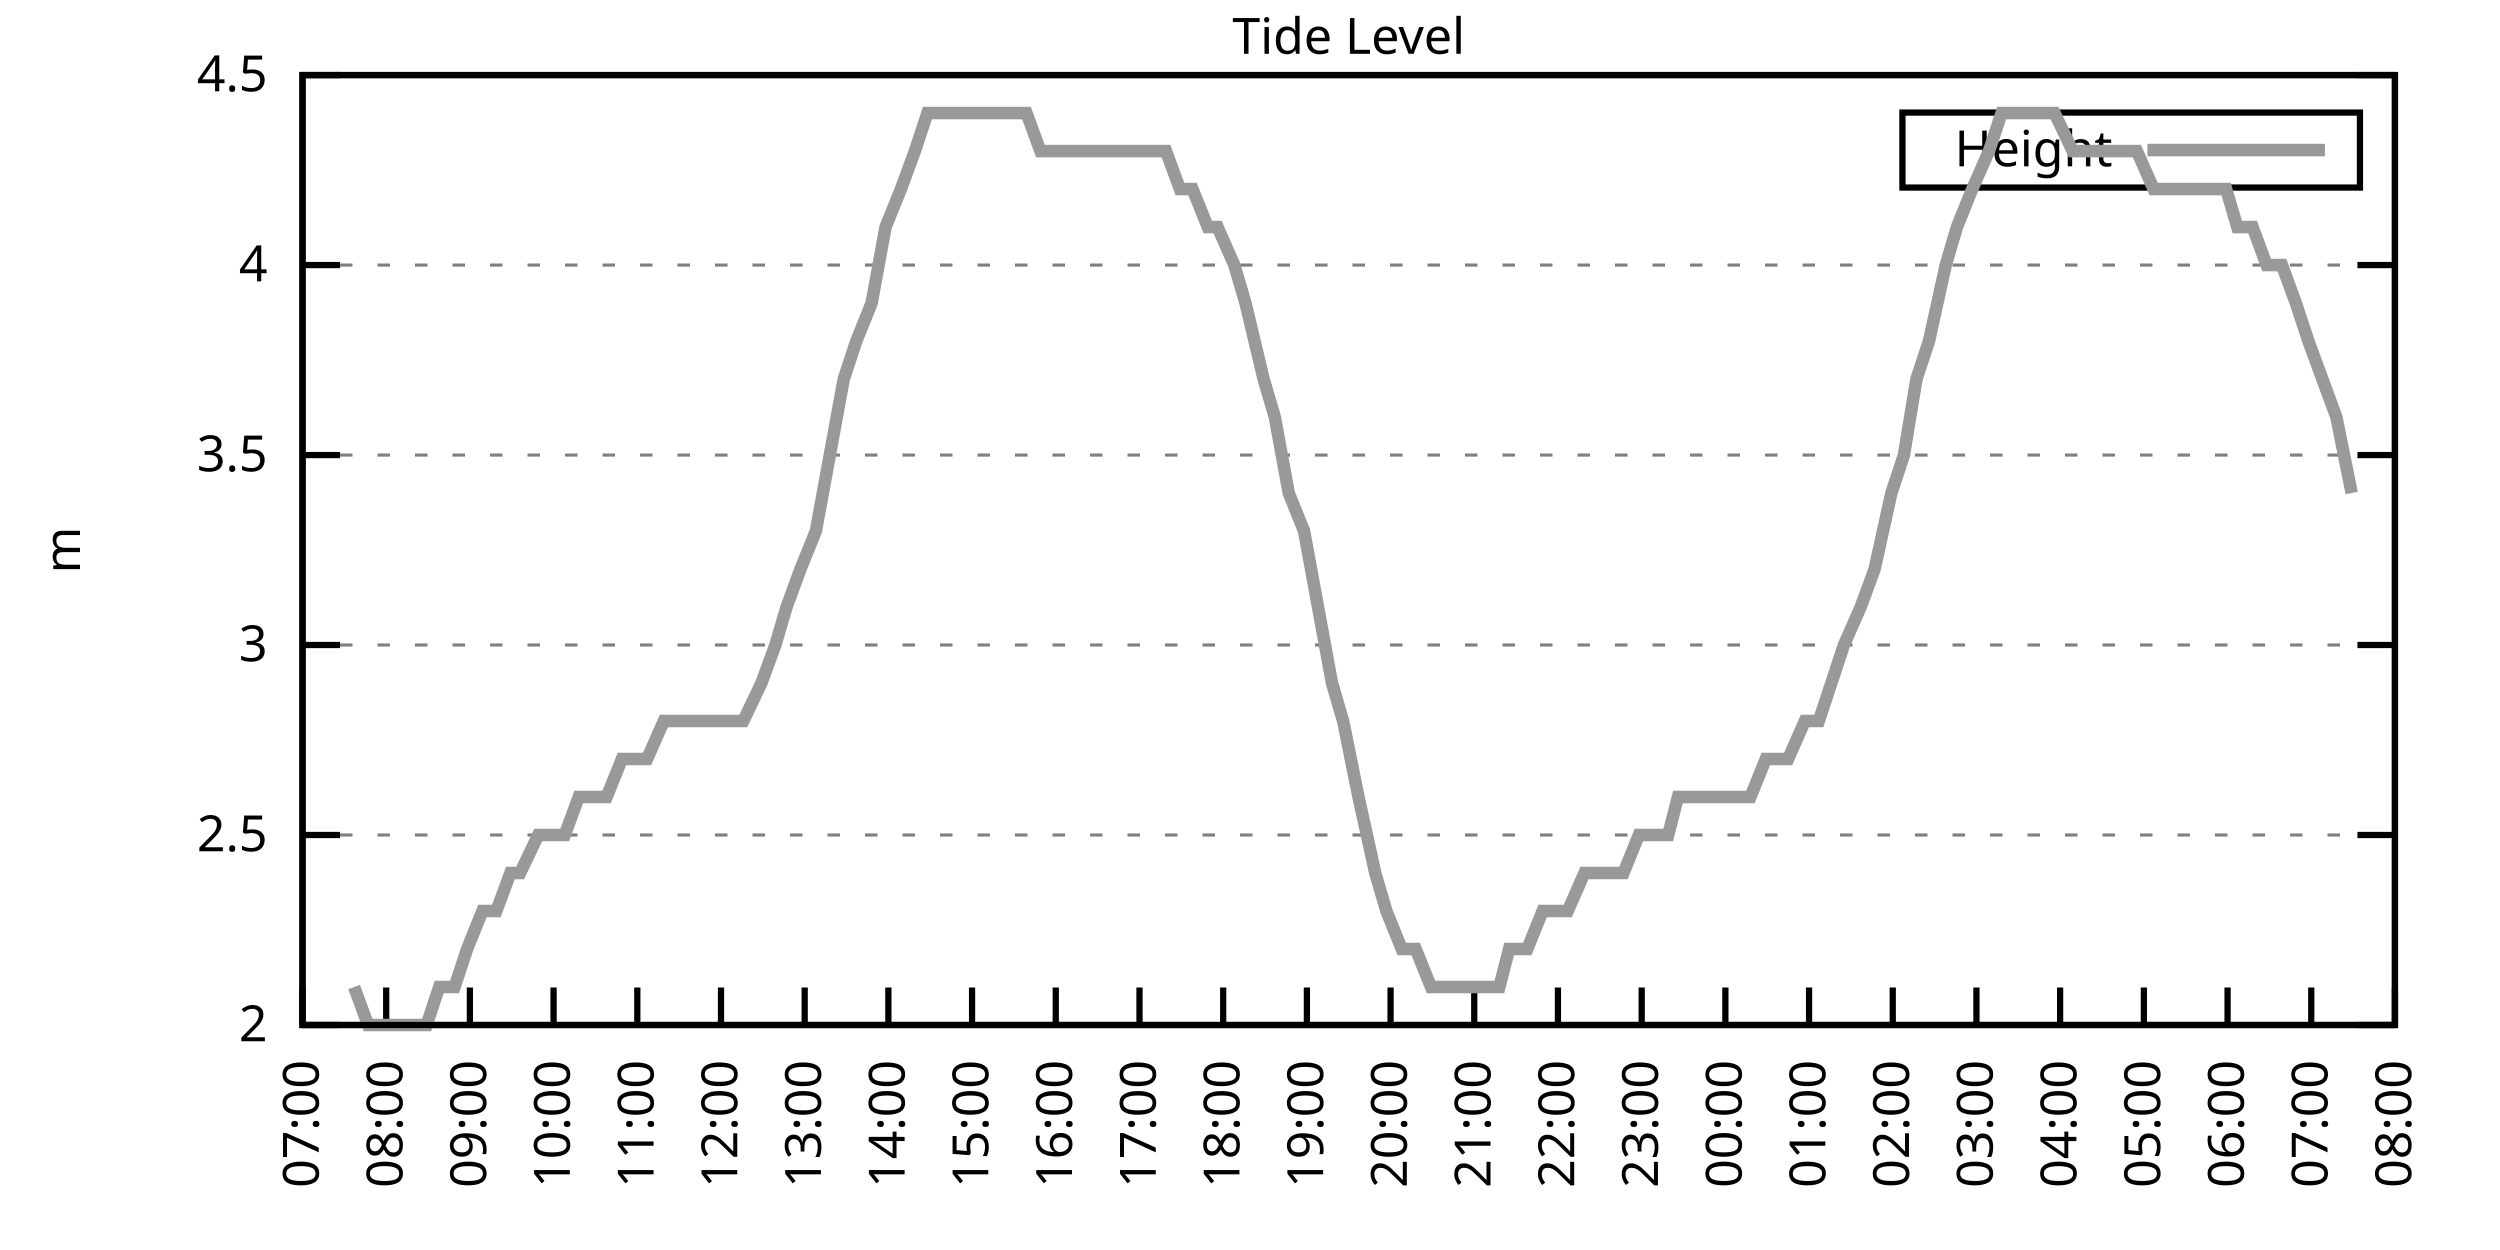
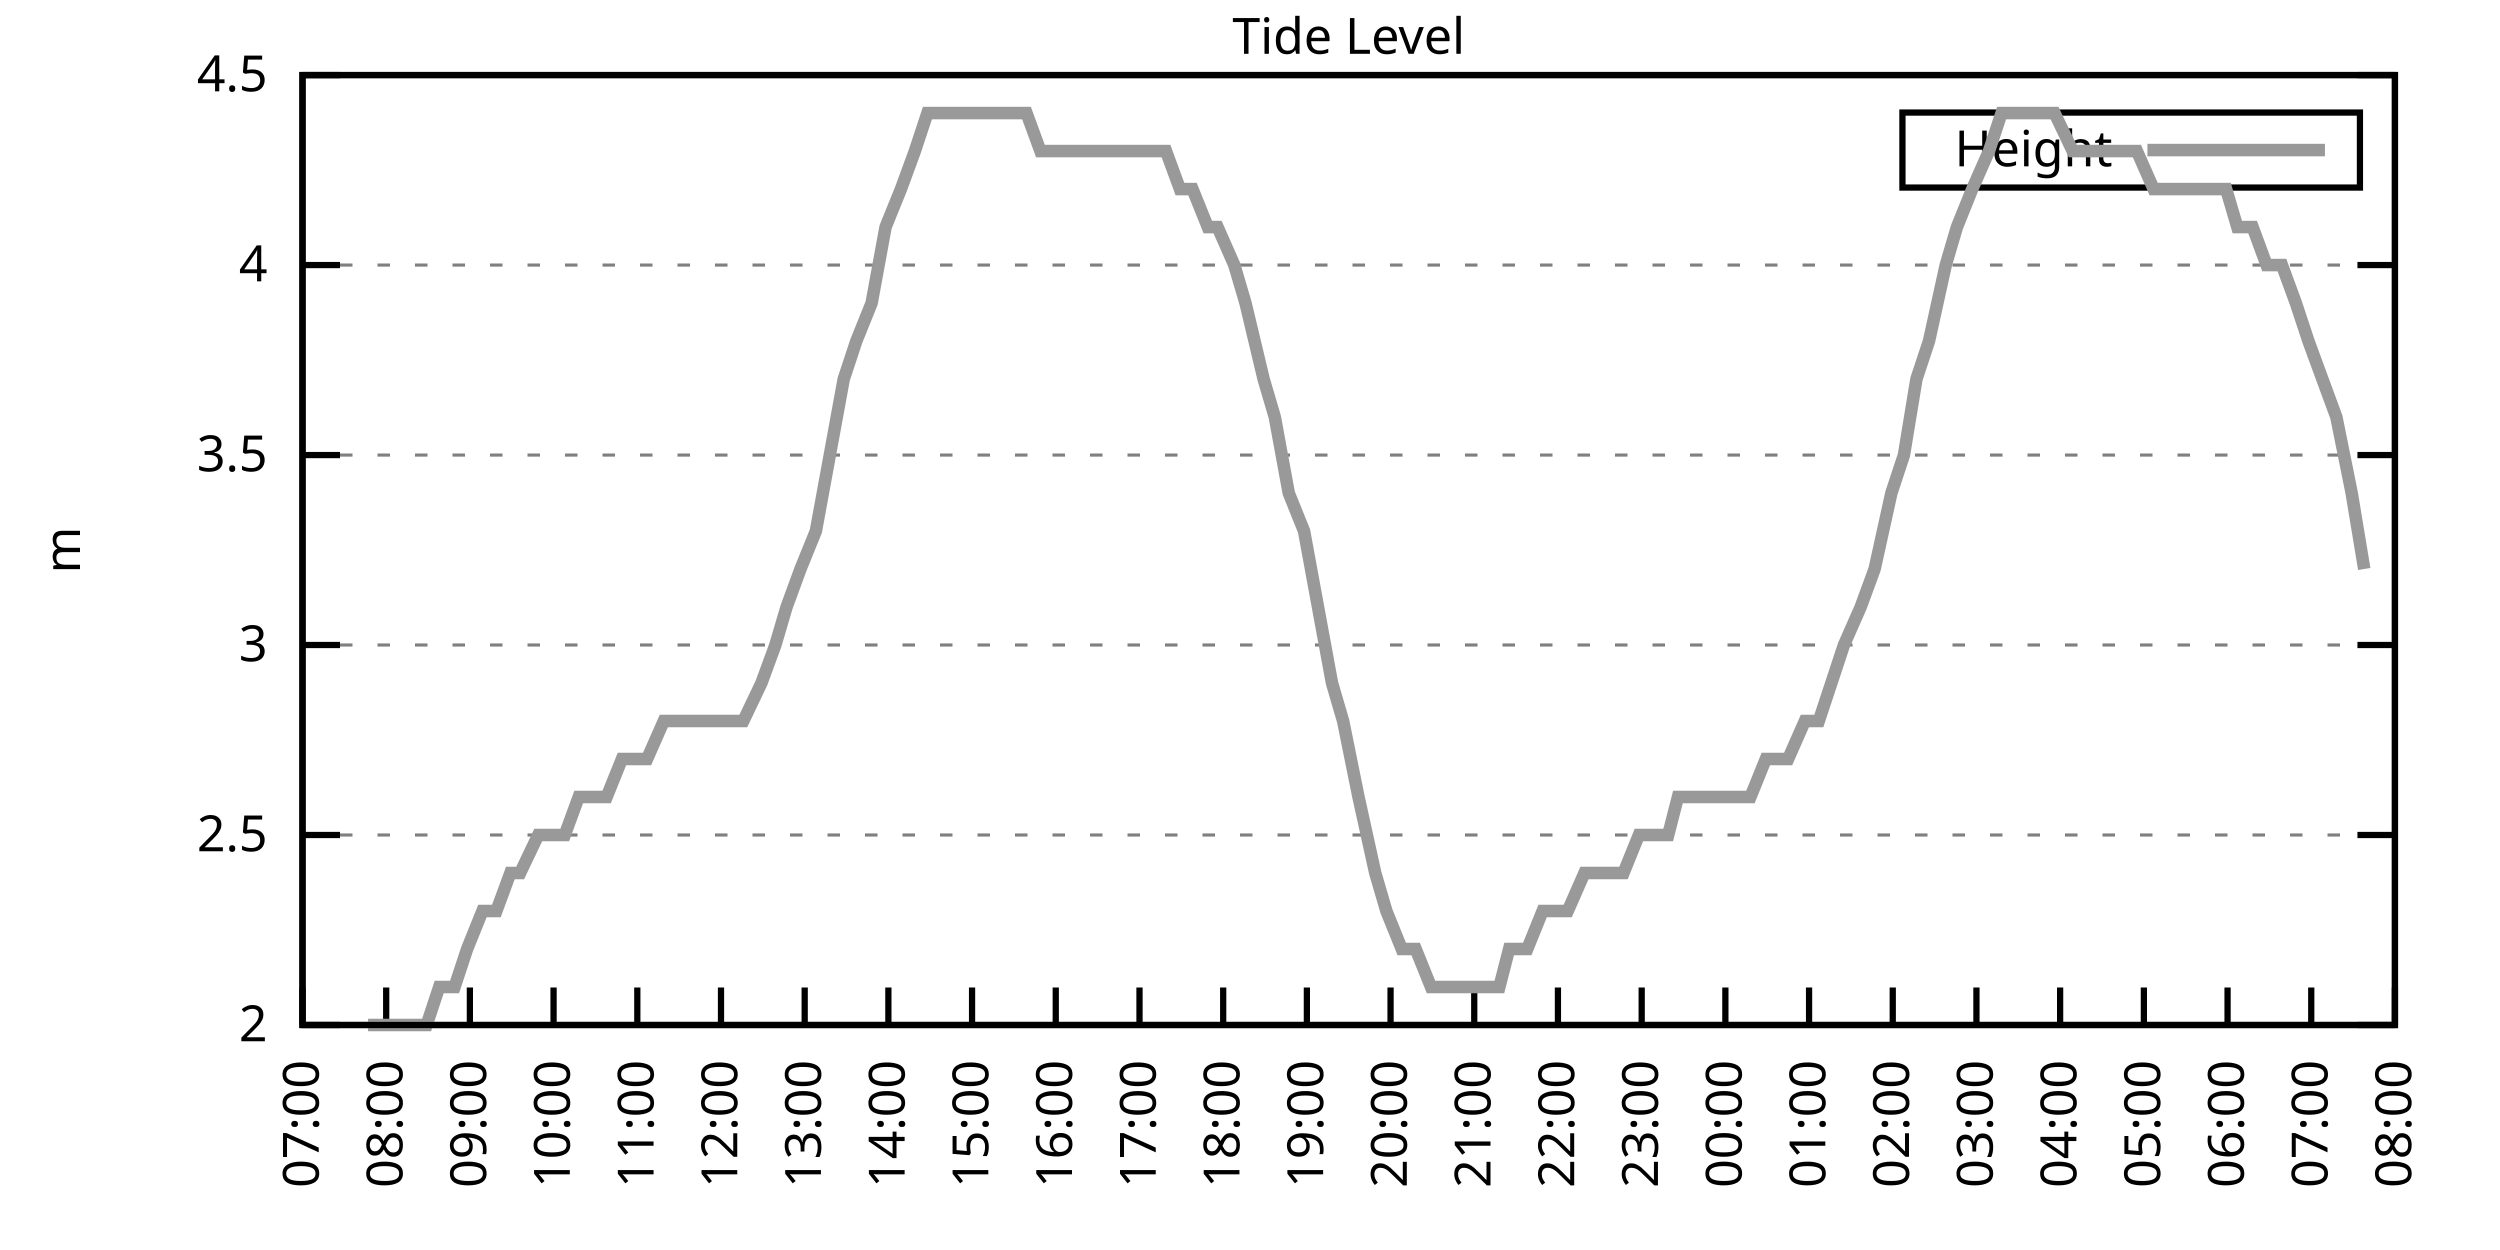
<svg xmlns="http://www.w3.org/2000/svg" xmlns:xlink="http://www.w3.org/1999/xlink" width="400" height="200" viewBox="0 0 400 200">
  <g id="gnuplot_canvas">
    <rect x="0" y="0" width="400" height="200" fill="none" />
    <defs>
      <circle id="gpDot" r="0.5" stroke-width="0.5" stroke="currentColor" />
      <path id="gpPt0" stroke-width="0.333" stroke="currentColor" d="M-1,0 h2 M0,-1 v2" />
      <path id="gpPt1" stroke-width="0.333" stroke="currentColor" d="M-1,-1 L1,1 M1,-1 L-1,1" />
      <path id="gpPt2" stroke-width="0.333" stroke="currentColor" d="M-1,0 L1,0 M0,-1 L0,1 M-1,-1 L1,1 M-1,1 L1,-1" />
      <rect id="gpPt3" stroke-width="0.333" stroke="currentColor" x="-1" y="-1" width="2" height="2" />
      <rect id="gpPt4" stroke-width="0.333" stroke="currentColor" fill="currentColor" x="-1" y="-1" width="2" height="2" />
      <circle id="gpPt5" stroke-width="0.333" stroke="currentColor" cx="0" cy="0" r="1" />
      <use xlink:href="#gpPt5" id="gpPt6" fill="currentColor" stroke="none" />
      <path id="gpPt7" stroke-width="0.333" stroke="currentColor" d="M0,-1.33 L-1.33,0.67 L1.33,0.67 z" />
      <use xlink:href="#gpPt7" id="gpPt8" fill="currentColor" stroke="none" />
      <use xlink:href="#gpPt7" id="gpPt9" stroke="currentColor" transform="rotate(180)" />
      <use xlink:href="#gpPt9" id="gpPt10" fill="currentColor" stroke="none" />
      <use xlink:href="#gpPt3" id="gpPt11" stroke="currentColor" transform="rotate(45)" />
      <use xlink:href="#gpPt11" id="gpPt12" fill="currentColor" stroke="none" />
      <path id="gpPt13" stroke-width="0.333" stroke="currentColor" d="M0,1.330 L1.265,0.411 L0.782,-1.067 L-0.782,-1.076 L-1.265,0.411 z" />
      <use xlink:href="#gpPt13" id="gpPt14" fill="currentColor" stroke="none" />
      <filter id="textbox" filterUnits="objectBoundingBox" x="0" y="0" height="1" width="1">
        <feFlood flood-color="white" flood-opacity="1" result="bgnd" />
        <feComposite in="SourceGraphic" in2="bgnd" operator="atop" />
      </filter>
      <filter id="greybox" filterUnits="objectBoundingBox" x="0" y="0" height="1" width="1">
        <feFlood flood-color="lightgrey" flood-opacity="1" result="grey" />
        <feComposite in="SourceGraphic" in2="grey" operator="atop" />
      </filter>
    </defs>
    <g fill="none" color="white" stroke="currentColor" stroke-width="1.00" stroke-linecap="butt" stroke-linejoin="miter">
</g>
    <g fill="none" color="black" stroke="currentColor" stroke-width="1.00" stroke-linecap="butt" stroke-linejoin="miter">
      <g stroke="none" shape-rendering="crispEdges">
        <polygon fill="rgb(255, 255, 255)" points="48.40,164.00 383.18,164.00 383.18,12.02 48.40,12.02 " />
      </g>
    </g>
    <g fill="none" color="black" stroke="currentColor" stroke-width="1.00" stroke-linecap="butt" stroke-linejoin="miter">
</g>
    <g fill="none" color="black" stroke="black" stroke-width="0.50" stroke-linecap="butt" stroke-linejoin="miter">
</g>
    <g fill="none" color="gray" stroke="currentColor" stroke-width="0.50" stroke-linecap="butt" stroke-linejoin="miter">
      <path stroke="gray" stroke-dasharray="2,4" class="gridline" d="M48.40,164.00 L383.19,164.00  " />
    </g>
    <g fill="none" color="gray" stroke="gray" stroke-width="1.00" stroke-linecap="butt" stroke-linejoin="miter">
</g>
    <g fill="none" color="black" stroke="currentColor" stroke-width="1.00" stroke-linecap="butt" stroke-linejoin="miter">
      <path stroke="black" d="M48.40,164.00 L54.40,164.00 M383.19,164.00 L377.19,164.00  " />
      <g transform="translate(42.80,166.60)" stroke="none" fill="black" font-family="Sans" font-size="8.00" text-anchor="end">
        <text>
          <tspan font-family="Sans"> 2</tspan>
        </text>
      </g>
    </g>
    <g fill="none" color="black" stroke="currentColor" stroke-width="1.00" stroke-linecap="butt" stroke-linejoin="miter">
</g>
    <g fill="none" color="black" stroke="black" stroke-width="0.50" stroke-linecap="butt" stroke-linejoin="miter">
</g>
    <g fill="none" color="gray" stroke="currentColor" stroke-width="0.50" stroke-linecap="butt" stroke-linejoin="miter">
      <path stroke="gray" stroke-dasharray="2,4" class="gridline" d="M48.40,133.60 L383.19,133.60  " />
    </g>
    <g fill="none" color="gray" stroke="gray" stroke-width="1.00" stroke-linecap="butt" stroke-linejoin="miter">
</g>
    <g fill="none" color="black" stroke="currentColor" stroke-width="1.00" stroke-linecap="butt" stroke-linejoin="miter">
      <path stroke="black" d="M48.40,133.60 L54.40,133.60 M383.19,133.60 L377.19,133.60  " />
      <g transform="translate(42.80,136.20)" stroke="none" fill="black" font-family="Sans" font-size="8.00" text-anchor="end">
        <text>
          <tspan font-family="Sans"> 2.5</tspan>
        </text>
      </g>
    </g>
    <g fill="none" color="black" stroke="currentColor" stroke-width="1.00" stroke-linecap="butt" stroke-linejoin="miter">
</g>
    <g fill="none" color="black" stroke="black" stroke-width="0.50" stroke-linecap="butt" stroke-linejoin="miter">
</g>
    <g fill="none" color="gray" stroke="currentColor" stroke-width="0.50" stroke-linecap="butt" stroke-linejoin="miter">
      <path stroke="gray" stroke-dasharray="2,4" class="gridline" d="M48.40,103.20 L383.19,103.20  " />
    </g>
    <g fill="none" color="gray" stroke="gray" stroke-width="1.00" stroke-linecap="butt" stroke-linejoin="miter">
</g>
    <g fill="none" color="black" stroke="currentColor" stroke-width="1.00" stroke-linecap="butt" stroke-linejoin="miter">
      <path stroke="black" d="M48.40,103.20 L54.40,103.20 M383.19,103.20 L377.19,103.20  " />
      <g transform="translate(42.80,105.80)" stroke="none" fill="black" font-family="Sans" font-size="8.00" text-anchor="end">
        <text>
          <tspan font-family="Sans"> 3</tspan>
        </text>
      </g>
    </g>
    <g fill="none" color="black" stroke="currentColor" stroke-width="1.00" stroke-linecap="butt" stroke-linejoin="miter">
</g>
    <g fill="none" color="black" stroke="black" stroke-width="0.50" stroke-linecap="butt" stroke-linejoin="miter">
</g>
    <g fill="none" color="gray" stroke="currentColor" stroke-width="0.50" stroke-linecap="butt" stroke-linejoin="miter">
      <path stroke="gray" stroke-dasharray="2,4" class="gridline" d="M48.40,72.81 L383.19,72.81  " />
    </g>
    <g fill="none" color="gray" stroke="gray" stroke-width="1.00" stroke-linecap="butt" stroke-linejoin="miter">
</g>
    <g fill="none" color="black" stroke="currentColor" stroke-width="1.00" stroke-linecap="butt" stroke-linejoin="miter">
      <path stroke="black" d="M48.40,72.81 L54.40,72.81 M383.19,72.81 L377.19,72.81  " />
      <g transform="translate(42.80,75.41)" stroke="none" fill="black" font-family="Sans" font-size="8.00" text-anchor="end">
        <text>
          <tspan font-family="Sans"> 3.5</tspan>
        </text>
      </g>
    </g>
    <g fill="none" color="black" stroke="currentColor" stroke-width="1.00" stroke-linecap="butt" stroke-linejoin="miter">
</g>
    <g fill="none" color="black" stroke="black" stroke-width="0.50" stroke-linecap="butt" stroke-linejoin="miter">
</g>
    <g fill="none" color="gray" stroke="currentColor" stroke-width="0.50" stroke-linecap="butt" stroke-linejoin="miter">
      <path stroke="gray" stroke-dasharray="2,4" class="gridline" d="M48.40,42.41 L383.19,42.41  " />
    </g>
    <g fill="none" color="gray" stroke="gray" stroke-width="1.00" stroke-linecap="butt" stroke-linejoin="miter">
</g>
    <g fill="none" color="black" stroke="currentColor" stroke-width="1.00" stroke-linecap="butt" stroke-linejoin="miter">
      <path stroke="black" d="M48.40,42.41 L54.40,42.41 M383.19,42.41 L377.19,42.41  " />
      <g transform="translate(42.80,45.01)" stroke="none" fill="black" font-family="Sans" font-size="8.00" text-anchor="end">
        <text>
          <tspan font-family="Sans"> 4</tspan>
        </text>
      </g>
    </g>
    <g fill="none" color="black" stroke="currentColor" stroke-width="1.00" stroke-linecap="butt" stroke-linejoin="miter">
</g>
    <g fill="none" color="black" stroke="black" stroke-width="0.50" stroke-linecap="butt" stroke-linejoin="miter">
</g>
    <g fill="none" color="gray" stroke="currentColor" stroke-width="0.50" stroke-linecap="butt" stroke-linejoin="miter">
      <path stroke="gray" stroke-dasharray="2,4" class="gridline" d="M48.40,12.01 L383.19,12.01  " />
    </g>
    <g fill="none" color="gray" stroke="gray" stroke-width="1.00" stroke-linecap="butt" stroke-linejoin="miter">
</g>
    <g fill="none" color="black" stroke="currentColor" stroke-width="1.00" stroke-linecap="butt" stroke-linejoin="miter">
      <path stroke="black" d="M48.40,12.01 L54.40,12.01 M383.19,12.01 L377.19,12.01  " />
      <g transform="translate(42.80,14.61)" stroke="none" fill="black" font-family="Sans" font-size="8.00" text-anchor="end">
        <text>
          <tspan font-family="Sans"> 4.5</tspan>
        </text>
      </g>
    </g>
    <g fill="none" color="black" stroke="currentColor" stroke-width="1.00" stroke-linecap="butt" stroke-linejoin="miter">
      <path stroke="black" d="M48.40,164.00 L48.40,158.00  " />
      <g transform="translate(51.00,169.60) rotate(270.00)" stroke="none" fill="black" font-family="Sans" font-size="8.00" text-anchor="end">
        <text>
          <tspan font-family="Sans">07:00</tspan>
        </text>
      </g>
    </g>
    <g fill="none" color="black" stroke="currentColor" stroke-width="1.00" stroke-linecap="butt" stroke-linejoin="miter">
      <path stroke="black" d="M61.79,164.00 L61.79,158.00  " />
      <g transform="translate(64.39,169.60) rotate(270.00)" stroke="none" fill="black" font-family="Sans" font-size="8.00" text-anchor="end">
        <text>
          <tspan font-family="Sans">08:00</tspan>
        </text>
      </g>
    </g>
    <g fill="none" color="black" stroke="currentColor" stroke-width="1.00" stroke-linecap="butt" stroke-linejoin="miter">
      <path stroke="black" d="M75.18,164.00 L75.18,158.00  " />
      <g transform="translate(77.78,169.60) rotate(270.00)" stroke="none" fill="black" font-family="Sans" font-size="8.00" text-anchor="end">
        <text>
          <tspan font-family="Sans">09:00</tspan>
        </text>
      </g>
    </g>
    <g fill="none" color="black" stroke="currentColor" stroke-width="1.00" stroke-linecap="butt" stroke-linejoin="miter">
      <path stroke="black" d="M88.57,164.00 L88.57,158.00  " />
      <g transform="translate(91.17,169.60) rotate(270.00)" stroke="none" fill="black" font-family="Sans" font-size="8.00" text-anchor="end">
        <text>
          <tspan font-family="Sans">10:00</tspan>
        </text>
      </g>
    </g>
    <g fill="none" color="black" stroke="currentColor" stroke-width="1.00" stroke-linecap="butt" stroke-linejoin="miter">
      <path stroke="black" d="M101.97,164.00 L101.97,158.00  " />
      <g transform="translate(104.57,169.60) rotate(270.00)" stroke="none" fill="black" font-family="Sans" font-size="8.00" text-anchor="end">
        <text>
          <tspan font-family="Sans">11:00</tspan>
        </text>
      </g>
    </g>
    <g fill="none" color="black" stroke="currentColor" stroke-width="1.00" stroke-linecap="butt" stroke-linejoin="miter">
      <path stroke="black" d="M115.36,164.00 L115.36,158.00  " />
      <g transform="translate(117.96,169.60) rotate(270.00)" stroke="none" fill="black" font-family="Sans" font-size="8.00" text-anchor="end">
        <text>
          <tspan font-family="Sans">12:00</tspan>
        </text>
      </g>
    </g>
    <g fill="none" color="black" stroke="currentColor" stroke-width="1.00" stroke-linecap="butt" stroke-linejoin="miter">
      <path stroke="black" d="M128.75,164.00 L128.75,158.00  " />
      <g transform="translate(131.35,169.60) rotate(270.00)" stroke="none" fill="black" font-family="Sans" font-size="8.00" text-anchor="end">
        <text>
          <tspan font-family="Sans">13:00</tspan>
        </text>
      </g>
    </g>
    <g fill="none" color="black" stroke="currentColor" stroke-width="1.00" stroke-linecap="butt" stroke-linejoin="miter">
      <path stroke="black" d="M142.14,164.00 L142.14,158.00  " />
      <g transform="translate(144.74,169.60) rotate(270.00)" stroke="none" fill="black" font-family="Sans" font-size="8.00" text-anchor="end">
        <text>
          <tspan font-family="Sans">14:00</tspan>
        </text>
      </g>
    </g>
    <g fill="none" color="black" stroke="currentColor" stroke-width="1.00" stroke-linecap="butt" stroke-linejoin="miter">
      <path stroke="black" d="M155.53,164.00 L155.53,158.00  " />
      <g transform="translate(158.13,169.60) rotate(270.00)" stroke="none" fill="black" font-family="Sans" font-size="8.00" text-anchor="end">
        <text>
          <tspan font-family="Sans">15:00</tspan>
        </text>
      </g>
    </g>
    <g fill="none" color="black" stroke="currentColor" stroke-width="1.00" stroke-linecap="butt" stroke-linejoin="miter">
      <path stroke="black" d="M168.92,164.00 L168.92,158.00  " />
      <g transform="translate(171.52,169.60) rotate(270.00)" stroke="none" fill="black" font-family="Sans" font-size="8.00" text-anchor="end">
        <text>
          <tspan font-family="Sans">16:00</tspan>
        </text>
      </g>
    </g>
    <g fill="none" color="black" stroke="currentColor" stroke-width="1.00" stroke-linecap="butt" stroke-linejoin="miter">
      <path stroke="black" d="M182.32,164.00 L182.32,158.00  " />
      <g transform="translate(184.92,169.60) rotate(270.00)" stroke="none" fill="black" font-family="Sans" font-size="8.00" text-anchor="end">
        <text>
          <tspan font-family="Sans">17:00</tspan>
        </text>
      </g>
    </g>
    <g fill="none" color="black" stroke="currentColor" stroke-width="1.00" stroke-linecap="butt" stroke-linejoin="miter">
      <path stroke="black" d="M195.71,164.00 L195.71,158.00  " />
      <g transform="translate(198.31,169.60) rotate(270.00)" stroke="none" fill="black" font-family="Sans" font-size="8.00" text-anchor="end">
        <text>
          <tspan font-family="Sans">18:00</tspan>
        </text>
      </g>
    </g>
    <g fill="none" color="black" stroke="currentColor" stroke-width="1.00" stroke-linecap="butt" stroke-linejoin="miter">
      <path stroke="black" d="M209.10,164.00 L209.10,158.00  " />
      <g transform="translate(211.70,169.60) rotate(270.00)" stroke="none" fill="black" font-family="Sans" font-size="8.00" text-anchor="end">
        <text>
          <tspan font-family="Sans">19:00</tspan>
        </text>
      </g>
    </g>
    <g fill="none" color="black" stroke="currentColor" stroke-width="1.00" stroke-linecap="butt" stroke-linejoin="miter">
      <path stroke="black" d="M222.49,164.00 L222.49,158.00  " />
      <g transform="translate(225.09,169.60) rotate(270.00)" stroke="none" fill="black" font-family="Sans" font-size="8.00" text-anchor="end">
        <text>
          <tspan font-family="Sans">20:00</tspan>
        </text>
      </g>
    </g>
    <g fill="none" color="black" stroke="currentColor" stroke-width="1.00" stroke-linecap="butt" stroke-linejoin="miter">
      <path stroke="black" d="M235.88,164.00 L235.88,158.00  " />
      <g transform="translate(238.48,169.60) rotate(270.00)" stroke="none" fill="black" font-family="Sans" font-size="8.00" text-anchor="end">
        <text>
          <tspan font-family="Sans">21:00</tspan>
        </text>
      </g>
    </g>
    <g fill="none" color="black" stroke="currentColor" stroke-width="1.00" stroke-linecap="butt" stroke-linejoin="miter">
      <path stroke="black" d="M249.27,164.00 L249.27,158.00  " />
      <g transform="translate(251.87,169.60) rotate(270.00)" stroke="none" fill="black" font-family="Sans" font-size="8.00" text-anchor="end">
        <text>
          <tspan font-family="Sans">22:00</tspan>
        </text>
      </g>
    </g>
    <g fill="none" color="black" stroke="currentColor" stroke-width="1.00" stroke-linecap="butt" stroke-linejoin="miter">
      <path stroke="black" d="M262.67,164.00 L262.67,158.00  " />
      <g transform="translate(265.27,169.60) rotate(270.00)" stroke="none" fill="black" font-family="Sans" font-size="8.00" text-anchor="end">
        <text>
          <tspan font-family="Sans">23:00</tspan>
        </text>
      </g>
    </g>
    <g fill="none" color="black" stroke="currentColor" stroke-width="1.00" stroke-linecap="butt" stroke-linejoin="miter">
      <path stroke="black" d="M276.06,164.00 L276.06,158.00  " />
      <g transform="translate(278.66,169.60) rotate(270.00)" stroke="none" fill="black" font-family="Sans" font-size="8.00" text-anchor="end">
        <text>
          <tspan font-family="Sans">00:00</tspan>
        </text>
      </g>
    </g>
    <g fill="none" color="black" stroke="currentColor" stroke-width="1.00" stroke-linecap="butt" stroke-linejoin="miter">
      <path stroke="black" d="M289.45,164.00 L289.45,158.00  " />
      <g transform="translate(292.05,169.60) rotate(270.00)" stroke="none" fill="black" font-family="Sans" font-size="8.00" text-anchor="end">
        <text>
          <tspan font-family="Sans">01:00</tspan>
        </text>
      </g>
    </g>
    <g fill="none" color="black" stroke="currentColor" stroke-width="1.00" stroke-linecap="butt" stroke-linejoin="miter">
      <path stroke="black" d="M302.84,164.00 L302.84,158.00  " />
      <g transform="translate(305.44,169.60) rotate(270.00)" stroke="none" fill="black" font-family="Sans" font-size="8.00" text-anchor="end">
        <text>
          <tspan font-family="Sans">02:00</tspan>
        </text>
      </g>
    </g>
    <g fill="none" color="black" stroke="currentColor" stroke-width="1.00" stroke-linecap="butt" stroke-linejoin="miter">
      <path stroke="black" d="M316.23,164.00 L316.23,158.00  " />
      <g transform="translate(318.83,169.60) rotate(270.00)" stroke="none" fill="black" font-family="Sans" font-size="8.00" text-anchor="end">
        <text>
          <tspan font-family="Sans">03:00</tspan>
        </text>
      </g>
    </g>
    <g fill="none" color="black" stroke="currentColor" stroke-width="1.00" stroke-linecap="butt" stroke-linejoin="miter">
      <path stroke="black" d="M329.62,164.00 L329.62,158.00  " />
      <g transform="translate(332.22,169.60) rotate(270.00)" stroke="none" fill="black" font-family="Sans" font-size="8.00" text-anchor="end">
        <text>
          <tspan font-family="Sans">04:00</tspan>
        </text>
      </g>
    </g>
    <g fill="none" color="black" stroke="currentColor" stroke-width="1.00" stroke-linecap="butt" stroke-linejoin="miter">
      <path stroke="black" d="M343.02,164.00 L343.02,158.00  " />
      <g transform="translate(345.62,169.60) rotate(270.00)" stroke="none" fill="black" font-family="Sans" font-size="8.00" text-anchor="end">
        <text>
          <tspan font-family="Sans">05:00</tspan>
        </text>
      </g>
    </g>
    <g fill="none" color="black" stroke="currentColor" stroke-width="1.00" stroke-linecap="butt" stroke-linejoin="miter">
      <path stroke="black" d="M356.41,164.00 L356.41,158.00  " />
      <g transform="translate(359.01,169.60) rotate(270.00)" stroke="none" fill="black" font-family="Sans" font-size="8.00" text-anchor="end">
        <text>
          <tspan font-family="Sans">06:00</tspan>
        </text>
      </g>
    </g>
    <g fill="none" color="black" stroke="currentColor" stroke-width="1.00" stroke-linecap="butt" stroke-linejoin="miter">
      <path stroke="black" d="M369.80,164.00 L369.80,158.00  " />
      <g transform="translate(372.40,169.60) rotate(270.00)" stroke="none" fill="black" font-family="Sans" font-size="8.00" text-anchor="end">
        <text>
          <tspan font-family="Sans">07:00</tspan>
        </text>
      </g>
    </g>
    <g fill="none" color="black" stroke="currentColor" stroke-width="1.00" stroke-linecap="butt" stroke-linejoin="miter">
      <path stroke="black" d="M383.19,164.00 L383.19,158.00  " />
      <g transform="translate(385.79,169.60) rotate(270.00)" stroke="none" fill="black" font-family="Sans" font-size="8.00" text-anchor="end">
        <text>
          <tspan font-family="Sans">08:00</tspan>
        </text>
      </g>
    </g>
    <g fill="none" color="black" stroke="currentColor" stroke-width="1.00" stroke-linecap="butt" stroke-linejoin="miter">
</g>
    <g fill="none" color="black" stroke="currentColor" stroke-width="1.00" stroke-linecap="butt" stroke-linejoin="miter">
      <path stroke="black" d="M48.40,12.01 L48.40,164.00 L383.19,164.00 L383.19,12.01 L48.40,12.01 Z  " />
    </g>
    <g fill="none" color="black" stroke="currentColor" stroke-width="1.00" stroke-linecap="butt" stroke-linejoin="miter">
</g>
    <g fill="none" color="black" stroke="currentColor" stroke-width="1.00" stroke-linecap="butt" stroke-linejoin="miter">
      <path stroke="black" d="M304.39,30.01 L304.39,18.01 L377.59,18.01 L377.59,30.01 L304.39,30.01 Z  " />
    </g>
    <g id="Tide_level_plot_1">
      <g fill="none" color="white" stroke="black" stroke-width="2.00" stroke-linecap="butt" stroke-linejoin="miter">
</g>
      <g fill="none" color="black" stroke="currentColor" stroke-width="2.00" stroke-linecap="butt" stroke-linejoin="miter">
        <g transform="translate(337.99,26.61)" stroke="none" fill="black" font-family="Sans" font-size="8.00" text-anchor="end">
          <text>
            <tspan font-family="Sans">Height</tspan>
          </text>
        </g>
      </g>
      <g fill="none" color="black" stroke="currentColor" stroke-width="2.00" stroke-linecap="butt" stroke-linejoin="miter">
-         <path stroke="rgb(153, 153, 153)" d="M343.59,24.01 L371.99,24.01 M56.66,157.92 L58.89,164.00 L61.35,164.00 L63.80,164.00 L66.03,164.00 L68.26,164.00   L70.27,157.92 L72.73,157.92 L74.74,151.84 L77.19,145.76 L79.42,145.76 L81.66,139.68 L83.22,139.68 L86.12,133.60   L87.68,133.60 L90.36,133.60 L92.59,127.52 L94.82,127.52 L97.06,127.52 L99.51,121.44 L101.74,121.44 L103.53,121.44   L106.21,115.36 L107.77,115.36 L110.67,115.36 L112.90,115.36 L114.91,115.36 L117.14,115.36 L118.93,115.36 L121.83,109.28   L124.06,103.20 L125.85,97.12 L128.08,91.04 L130.54,84.97 L132.77,72.81 L135.00,60.65 L137.01,54.57 L139.46,48.49   L141.69,36.33 L144.15,30.25 L146.38,24.17 L148.39,18.09 L150.85,18.09 L153.08,18.09 L155.31,18.09 L157.10,18.09   L159.55,18.09 L161.78,18.09 L164.24,18.09 L166.47,24.17 L168.70,24.17 L170.93,24.17 L173.17,24.17 L175.17,24.17   L177.41,24.17 L179.86,24.17 L182.09,24.17 L183.66,24.17 L186.56,24.17 L188.79,30.25 L190.80,30.25 L193.25,36.33   L194.81,36.33 L197.49,42.41 L199.28,48.49 L202.18,60.65 L203.97,66.73 L206.20,78.89 L208.65,84.97 L210.88,97.12   L213.12,109.28 L214.90,115.36 L217.36,127.52 L220.04,139.68 L221.82,145.76 L224.28,151.84 L226.51,151.84 L228.96,157.92   L230.97,157.92 L233.20,157.92 L235.66,157.92 L237.44,157.92 L239.90,157.92 L241.46,151.84 L244.36,151.84 L246.82,145.76   L249.05,145.76 L250.84,145.76 L253.51,139.68 L255.75,139.68 L257.98,139.68 L259.76,139.68 L262.22,133.60 L264.23,133.60   L266.91,133.60 L268.47,127.52 L271.37,127.52 L272.93,127.52 L275.16,127.52 L277.40,127.52 L280.07,127.52 L282.53,121.44   L284.09,121.44 L286.10,121.44 L288.78,115.36 L291.01,115.36 L293.02,109.28 L295.03,103.20 L297.71,97.12 L299.94,91.04   L302.62,78.89 L304.63,72.81 L306.63,60.65 L308.64,54.57 L311.32,42.41 L313.11,36.33 L315.56,30.25 L318.24,24.17   L320.25,18.09 L322.26,18.09 L324.27,18.09 L326.95,18.09 L328.73,18.09 L331.63,24.17 L333.86,24.17 L336.10,24.17   L338.33,24.17 L340.56,24.17 L341.90,24.17 L344.58,30.25 L346.81,30.25 L349.26,30.25 L351.50,30.25 L353.73,30.25   L356.18,30.25 L357.97,36.33 L360.42,36.33 L362.66,42.41 L365.11,42.41 L367.34,48.49 L369.35,54.57 L371.58,60.65   L373.82,66.73 L376.27,78.89  " />
+         <path stroke="rgb(153, 153, 153)" d="M343.59,24.01 L371.99,24.01 M58.89,164.00 L61.35,164.00 L63.80,164.00 L66.03,164.00 L68.26,164.00 L70.27,157.92   L72.73,157.92 L74.74,151.84 L77.19,145.76 L79.42,145.76 L81.66,139.68 L83.22,139.68 L86.12,133.60 L87.68,133.60   L90.36,133.60 L92.59,127.52 L94.82,127.52 L97.06,127.52 L99.51,121.44 L101.74,121.44 L103.53,121.44 L106.21,115.36   L107.77,115.36 L110.67,115.36 L112.90,115.36 L114.91,115.36 L117.14,115.36 L118.93,115.36 L121.83,109.28 L124.06,103.20   L125.85,97.12 L128.08,91.04 L130.54,84.97 L132.77,72.81 L135.00,60.65 L137.01,54.57 L139.46,48.49 L141.69,36.33   L144.15,30.25 L146.38,24.17 L148.39,18.09 L150.85,18.09 L153.08,18.09 L155.31,18.09 L157.10,18.09 L159.55,18.09   L161.78,18.09 L164.24,18.09 L166.47,24.17 L168.70,24.17 L170.93,24.17 L173.17,24.17 L175.17,24.17 L177.41,24.17   L179.86,24.17 L182.09,24.17 L183.66,24.17 L186.56,24.17 L188.79,30.25 L190.80,30.25 L193.25,36.33 L194.81,36.33   L197.49,42.41 L199.28,48.49 L202.18,60.65 L203.97,66.73 L206.20,78.89 L208.65,84.97 L210.88,97.12 L213.12,109.28   L214.90,115.36 L217.36,127.52 L220.04,139.68 L221.82,145.76 L224.28,151.84 L226.51,151.84 L228.96,157.92 L230.97,157.92   L233.20,157.92 L235.66,157.92 L237.44,157.92 L239.90,157.92 L241.46,151.84 L244.36,151.84 L246.82,145.76 L249.05,145.76   L250.84,145.76 L253.51,139.68 L255.75,139.68 L257.98,139.68 L259.76,139.68 L262.22,133.60 L264.23,133.60 L266.91,133.60   L268.47,127.52 L271.37,127.52 L272.93,127.52 L275.16,127.52 L277.40,127.52 L280.07,127.52 L282.53,121.44 L284.09,121.44   L286.10,121.44 L288.78,115.36 L291.01,115.36 L293.02,109.28 L295.03,103.20 L297.71,97.12 L299.94,91.04 L302.62,78.89   L304.63,72.81 L306.63,60.65 L308.64,54.57 L311.32,42.41 L313.11,36.33 L315.56,30.25 L318.24,24.17 L320.25,18.09   L322.26,18.09 L324.27,18.09 L326.95,18.09 L328.73,18.09 L331.63,24.17 L333.86,24.17 L336.10,24.17 L338.33,24.17   L340.56,24.17 L341.90,24.17 L344.58,30.25 L346.81,30.25 L349.26,30.25 L351.50,30.25 L353.73,30.25 L356.18,30.25   L357.97,36.33 L360.42,36.33 L362.66,42.41 L365.11,42.41 L367.34,48.49 L369.35,54.57 L371.58,60.65 L373.82,66.73   L376.27,78.89 L378.28,91.04  " />
      </g>
    </g>
    <g fill="none" color="black" stroke="currentColor" stroke-width="2.00" stroke-linecap="butt" stroke-linejoin="miter">
</g>
    <g fill="none" color="black" stroke="black" stroke-width="1.00" stroke-linecap="butt" stroke-linejoin="miter">
</g>
    <g fill="none" color="black" stroke="currentColor" stroke-width="1.00" stroke-linecap="butt" stroke-linejoin="miter">
      <path stroke="black" d="M48.40,12.01 L48.40,164.00 L383.19,164.00 L383.19,12.01 L48.40,12.01 Z  " />
      <g transform="translate(12.80,88.01) rotate(270.00)" stroke="none" fill="black" font-family="Sans" font-size="8.00" text-anchor="middle">
        <text>
          <tspan font-family="Sans">m</tspan>
        </text>
      </g>
    </g>
    <g fill="none" color="black" stroke="currentColor" stroke-width="1.00" stroke-linecap="butt" stroke-linejoin="miter">
</g>
    <g fill="none" color="black" stroke="currentColor" stroke-width="1.00" stroke-linecap="butt" stroke-linejoin="miter">
      <g transform="translate(215.79,8.61)" stroke="none" fill="black" font-family="Sans" font-size="8.00" text-anchor="middle">
        <text>
          <tspan font-family="Sans">Tide Level</tspan>
        </text>
      </g>
    </g>
    <g fill="none" color="black" stroke="currentColor" stroke-width="1.00" stroke-linecap="butt" stroke-linejoin="miter">
</g>
  </g>
</svg>
